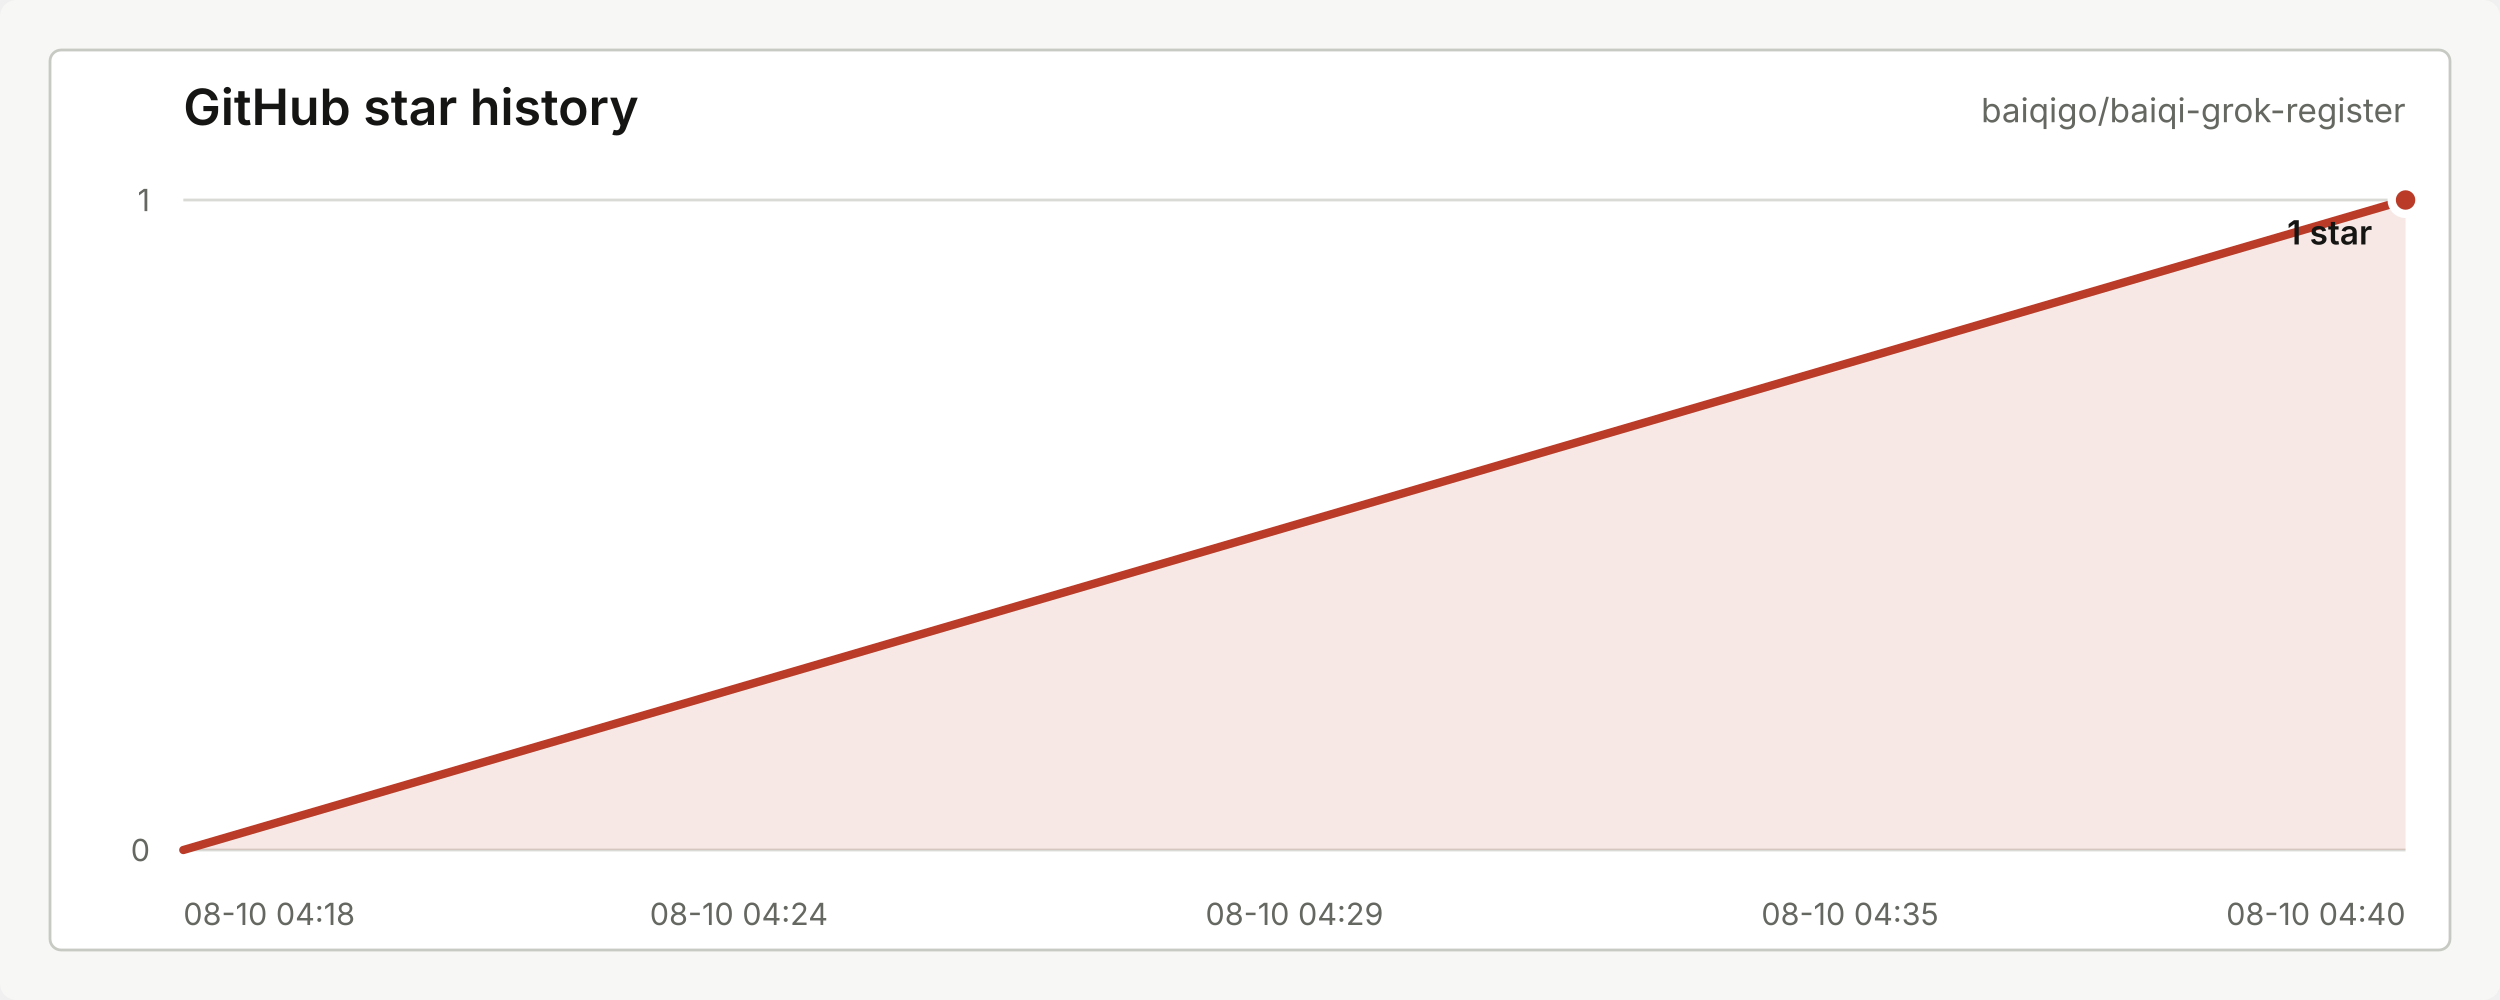
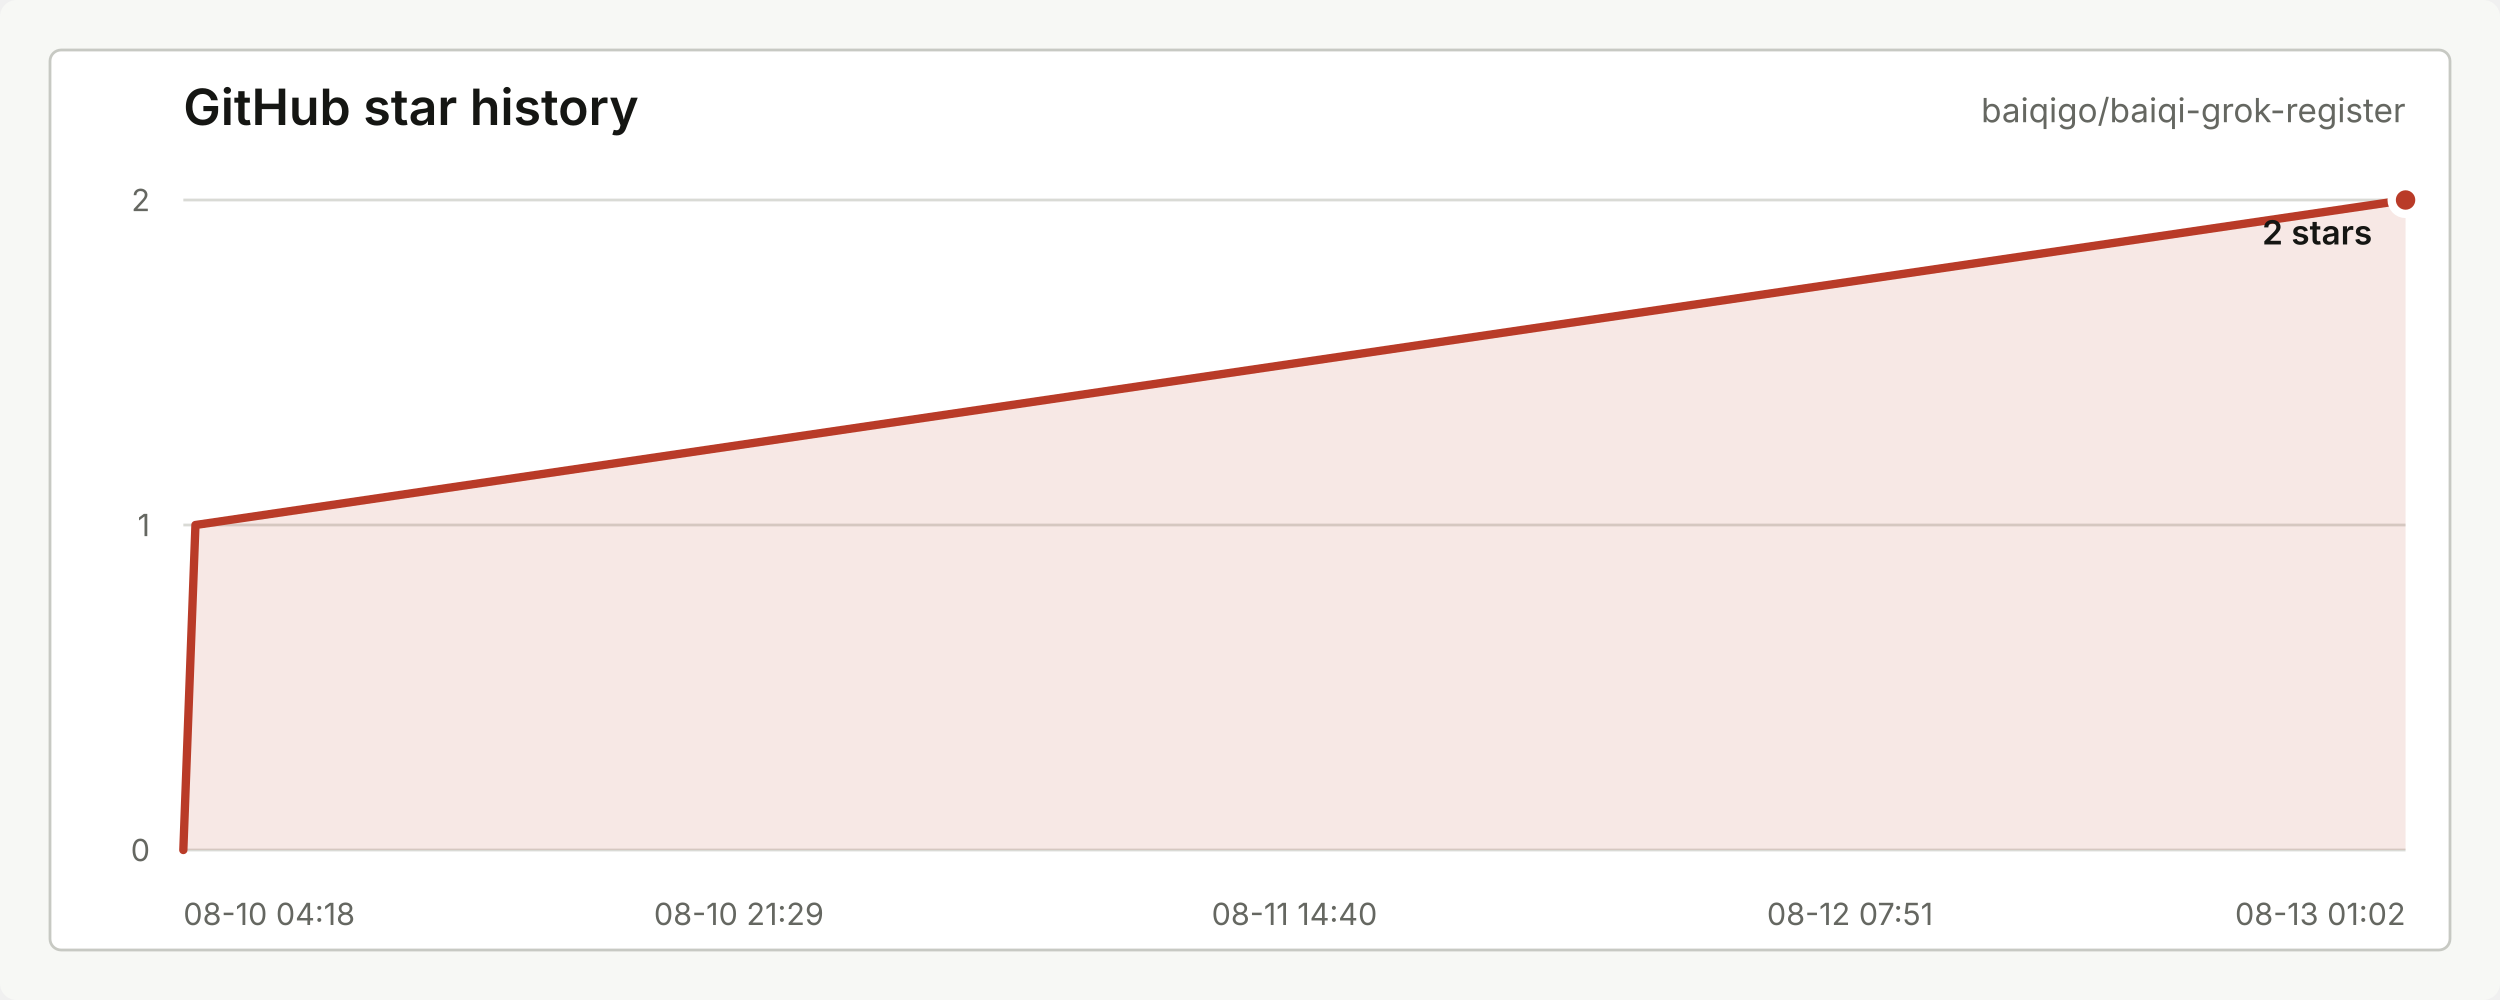
<svg xmlns="http://www.w3.org/2000/svg" width="900" height="360" viewBox="0 0 900 360" role="img" aria-labelledby="title desc">
  <style>
    text { font-family: -apple-system, BlinkMacSystemFont, "Segoe UI", sans-serif; letter-spacing: 0; }
    .title { fill: #151613; font-size: 18px; font-weight: 600; }
    .repo { fill: #656761; font-size: 12px; }
    .axis { fill: #656761; font-size: 11px; }
    .grid { stroke: #d9dad5; stroke-width: 1; }
    .line { fill: none; stroke: #b93b28; stroke-width: 3; stroke-linecap: round; stroke-linejoin: round; }
    .area { fill: #b93b28; fill-opacity: 0.12; }
    .dot { fill: #b93b28; stroke: #ffffff; stroke-width: 3; }
    .value { fill: #151613; font-size: 12px; font-weight: 600; }
    .empty { fill: #656761; font-size: 13px; }
  </style>
  <rect width="900" height="360" rx="6" fill="#f7f8f5" />
  <rect x="18" y="18" width="864" height="324" rx="4" fill="#ffffff" stroke="#c7c9c3" />
  <text class="title" x="66" y="45">GitHub star history</text>
  <text class="repo" x="866" y="44" text-anchor="end">baiqigo/baiqi-grok-register</text>
  <line class="grid" x1="66" y1="306.00" x2="866" y2="306.00" />
+   <line class="grid" x1="66" y1="189.00" x2="866" y2="189.00" />
  <line class="grid" x1="66" y1="72.00" x2="866" y2="72.00" />
  <text class="axis" x="54" y="310.00" text-anchor="end">0</text>
-   <text class="axis" x="54" y="76.00" text-anchor="end">1</text>
+   <text class="axis" x="54" y="193.00" text-anchor="end">1</text>
+   <text class="axis" x="54" y="76.00" text-anchor="end">2</text>
  <text class="axis" x="66.00" y="333" text-anchor="start">08-10 04:18</text>
-   <text class="axis" x="266.00" y="333" text-anchor="middle">08-10 04:24</text>
-   <text class="axis" x="466.00" y="333" text-anchor="middle">08-10 04:29</text>
-   <text class="axis" x="666.00" y="333" text-anchor="middle">08-10 04:35</text>
-   <text class="axis" x="866.00" y="333" text-anchor="end">08-10 04:40</text>
-   <path class="area" d="M 66.00 306.00 L 866.00 72.00 L 866.00 306 L 66.00 306 Z" />
-   <path class="line" d="M 66.00 306.00 L 866.00 72.00" />
+   <text class="axis" x="266.00" y="333" text-anchor="middle">08-10 21:29</text>
+   <text class="axis" x="466.00" y="333" text-anchor="middle">08-11 14:40</text>
+   <text class="axis" x="666.00" y="333" text-anchor="middle">08-12 07:51</text>
+   <text class="axis" x="866.00" y="333" text-anchor="end">08-13 01:02</text>
+   <path class="area" d="M 66.00 306.00 L 70.36 189.00 L 866.00 72.00 L 866.00 306 L 66.00 306 Z" />
+   <path class="line" d="M 66.00 306.00 L 70.36 189.00 L 866.00 72.00" />
  <circle class="dot" cx="866.00" cy="72.00" r="5" />
-   <text class="value" x="854" y="88.00" text-anchor="end">1 star</text>
+   <text class="value" x="854" y="88.00" text-anchor="end">2 stars</text>
</svg>
